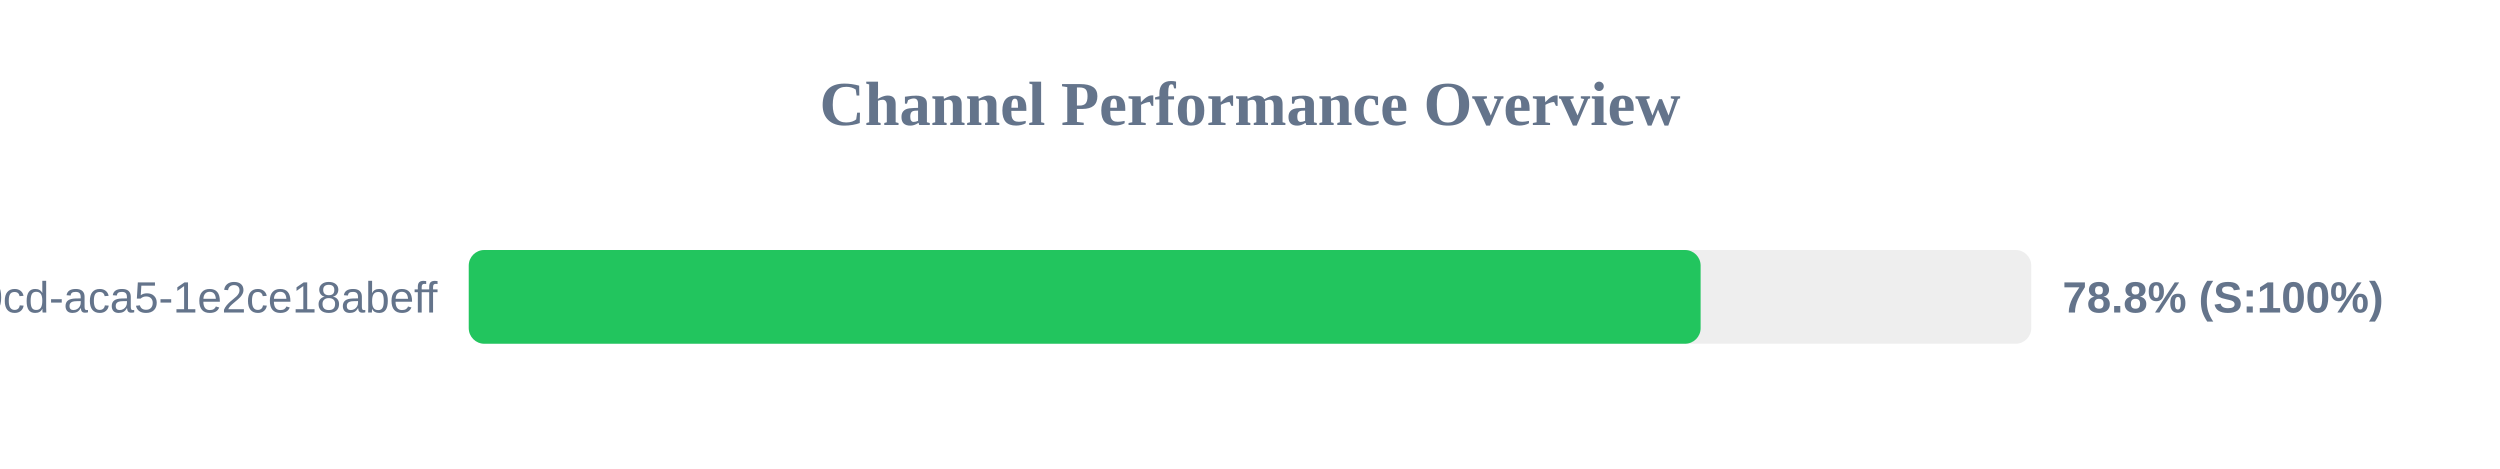
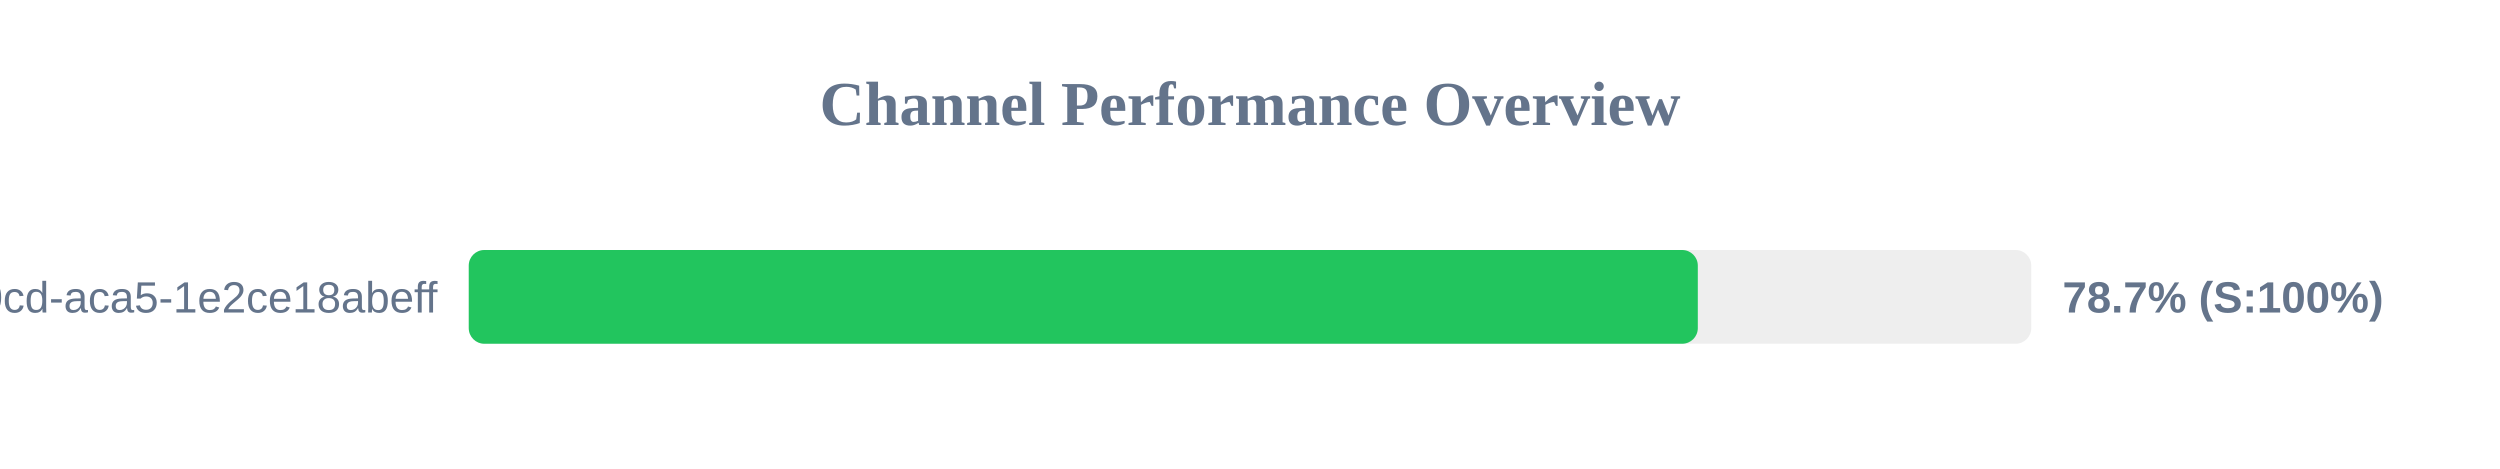
<svg xmlns="http://www.w3.org/2000/svg" width="800" height="150" version="1.1">
  <style>
        .row { font: 14px Arial; fill: #64748b; }
        .score { font: bold 14px Arial; fill: #64748b; }
    </style>
  <text x="400" y="40" text-anchor="middle" font-size="20px" font-weight="bold" fill="#64748b">Channel Performance Overview</text>
  <rect x="150" y="80" width="500" height="30" fill="#eee" rx="5" />
-   <rect x="150" y="80" width="394.2" height="30" fill="#22c55e" rx="5" />
+   <rect x="150" y="80" width="393.3" height="30" fill="#22c55e" rx="5" />
  <text x="140" y="100" text-anchor="end" class="row">?uuid=ebbeef45-0fd8-40cd-aca5-1e2ce18abeff</text>
-   <text x="660" y="100" text-anchor="start" class="score">78.8% (S:100%)</text>
+   <text x="660" y="100" text-anchor="start" class="score">78.7% (S:100%)</text>
</svg>
